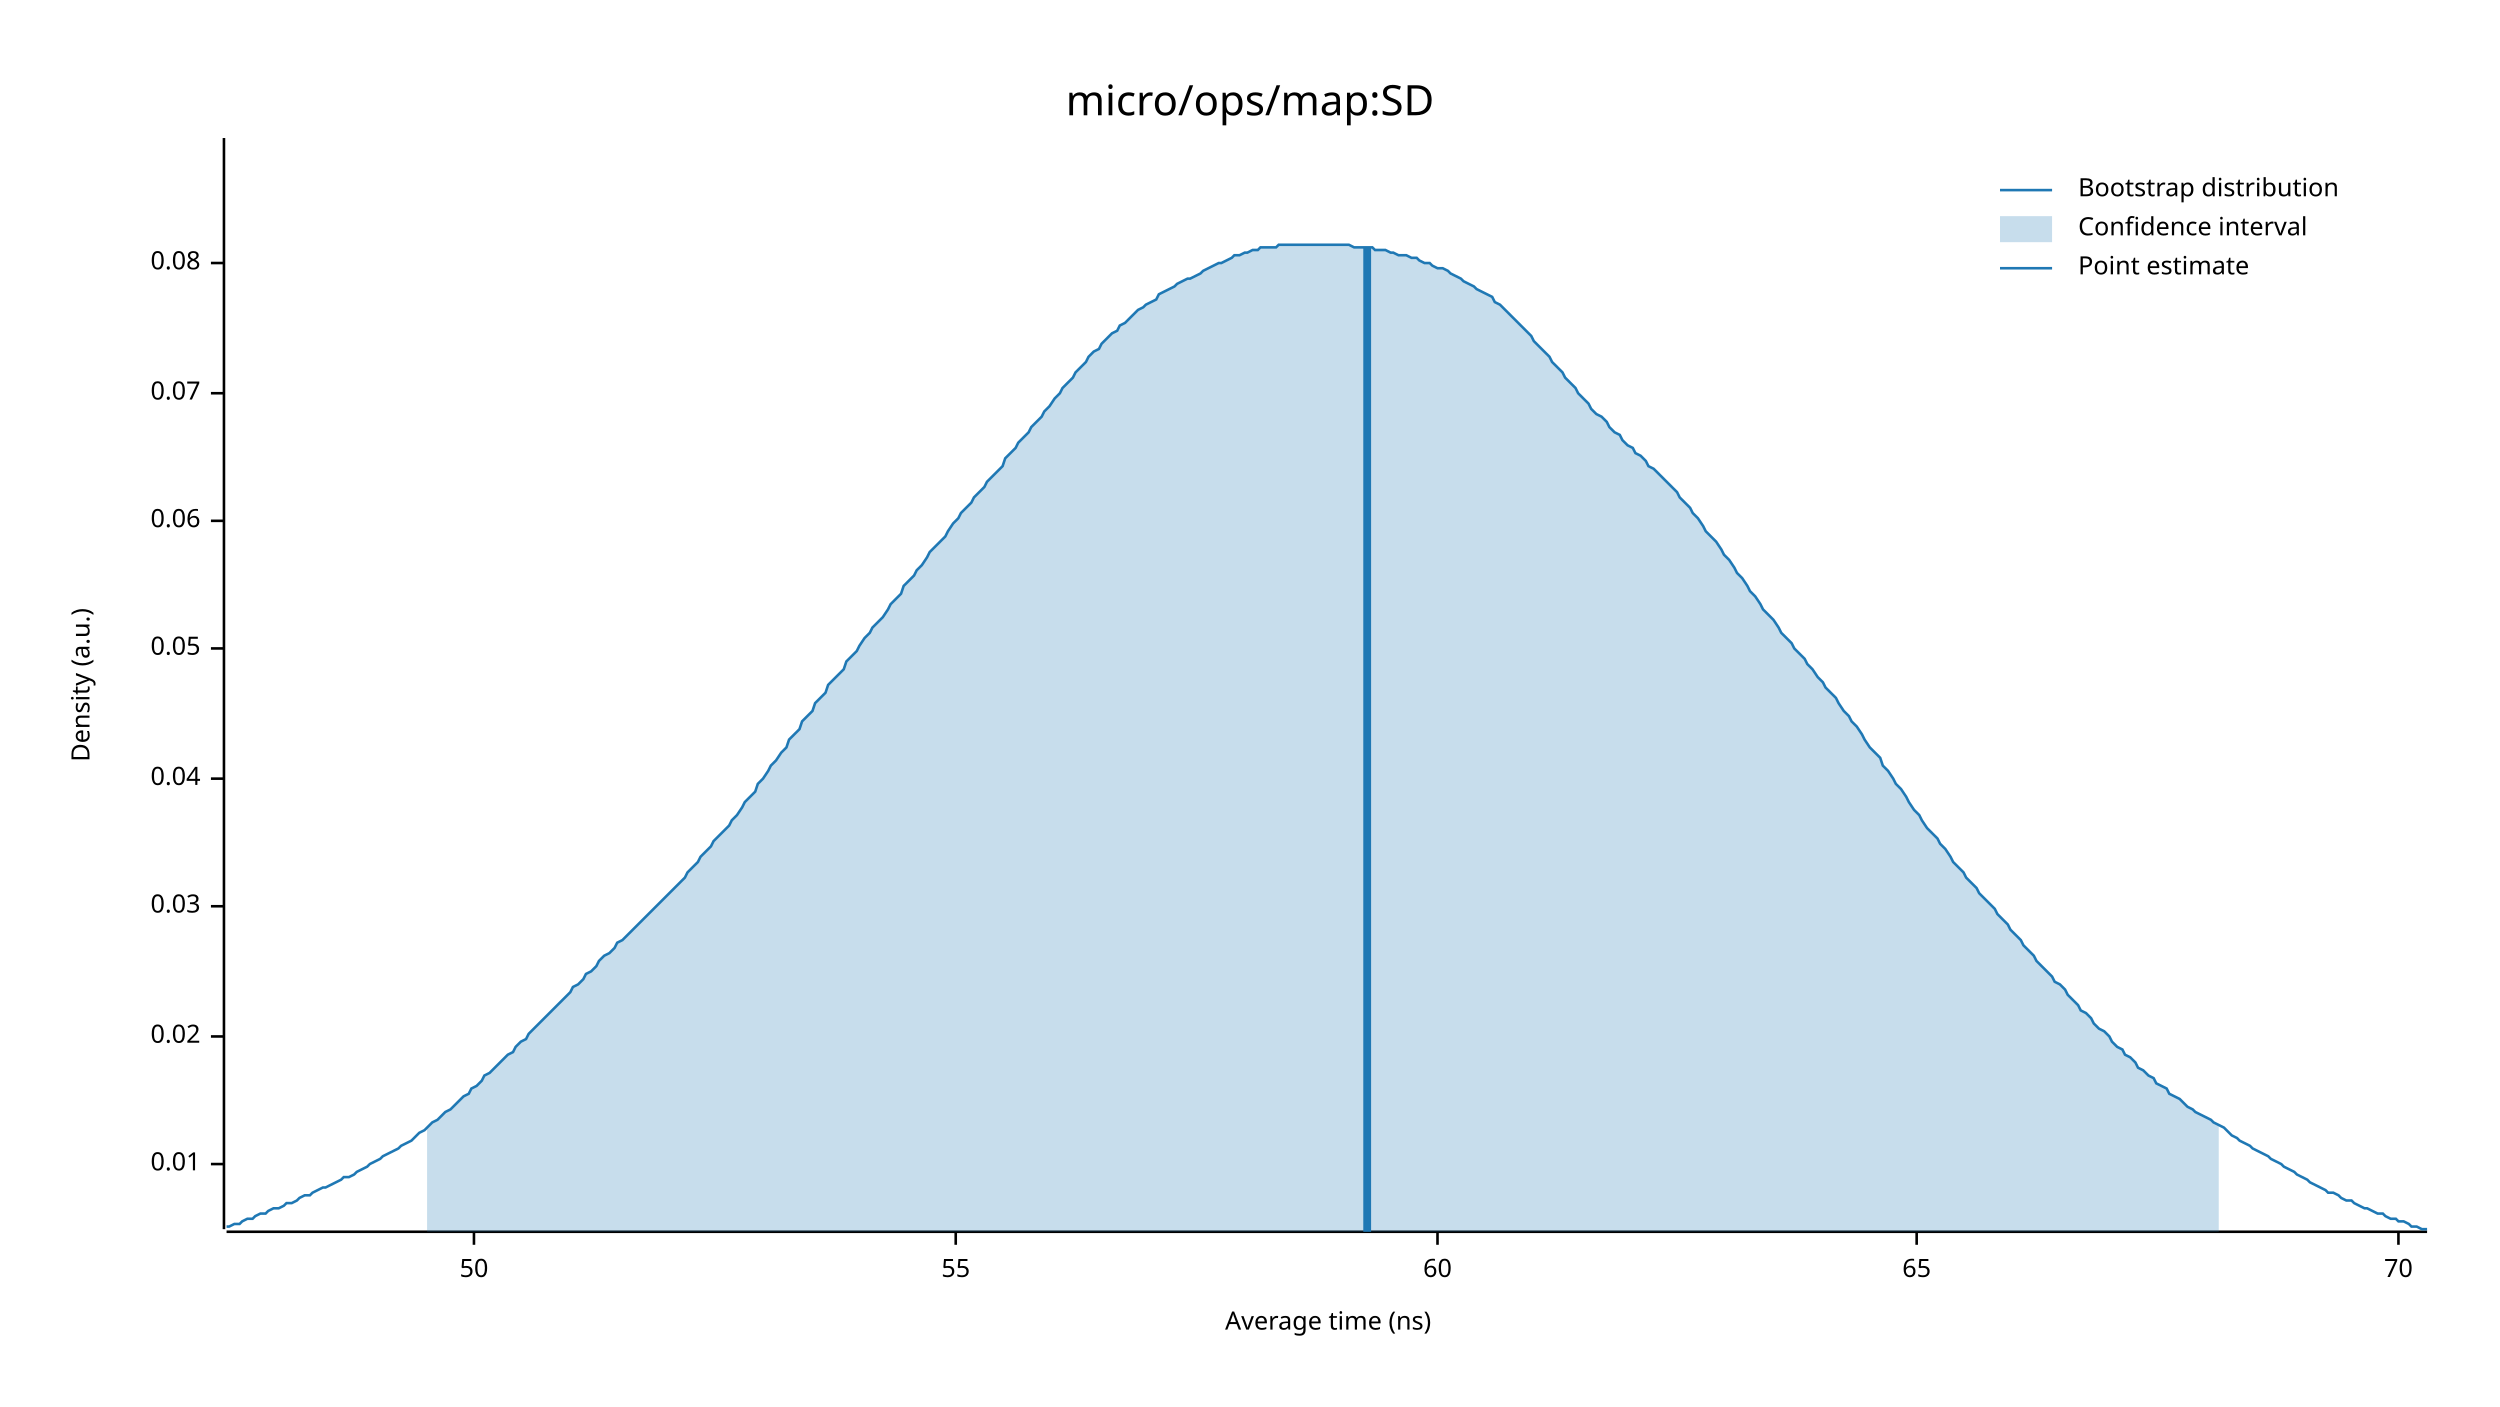
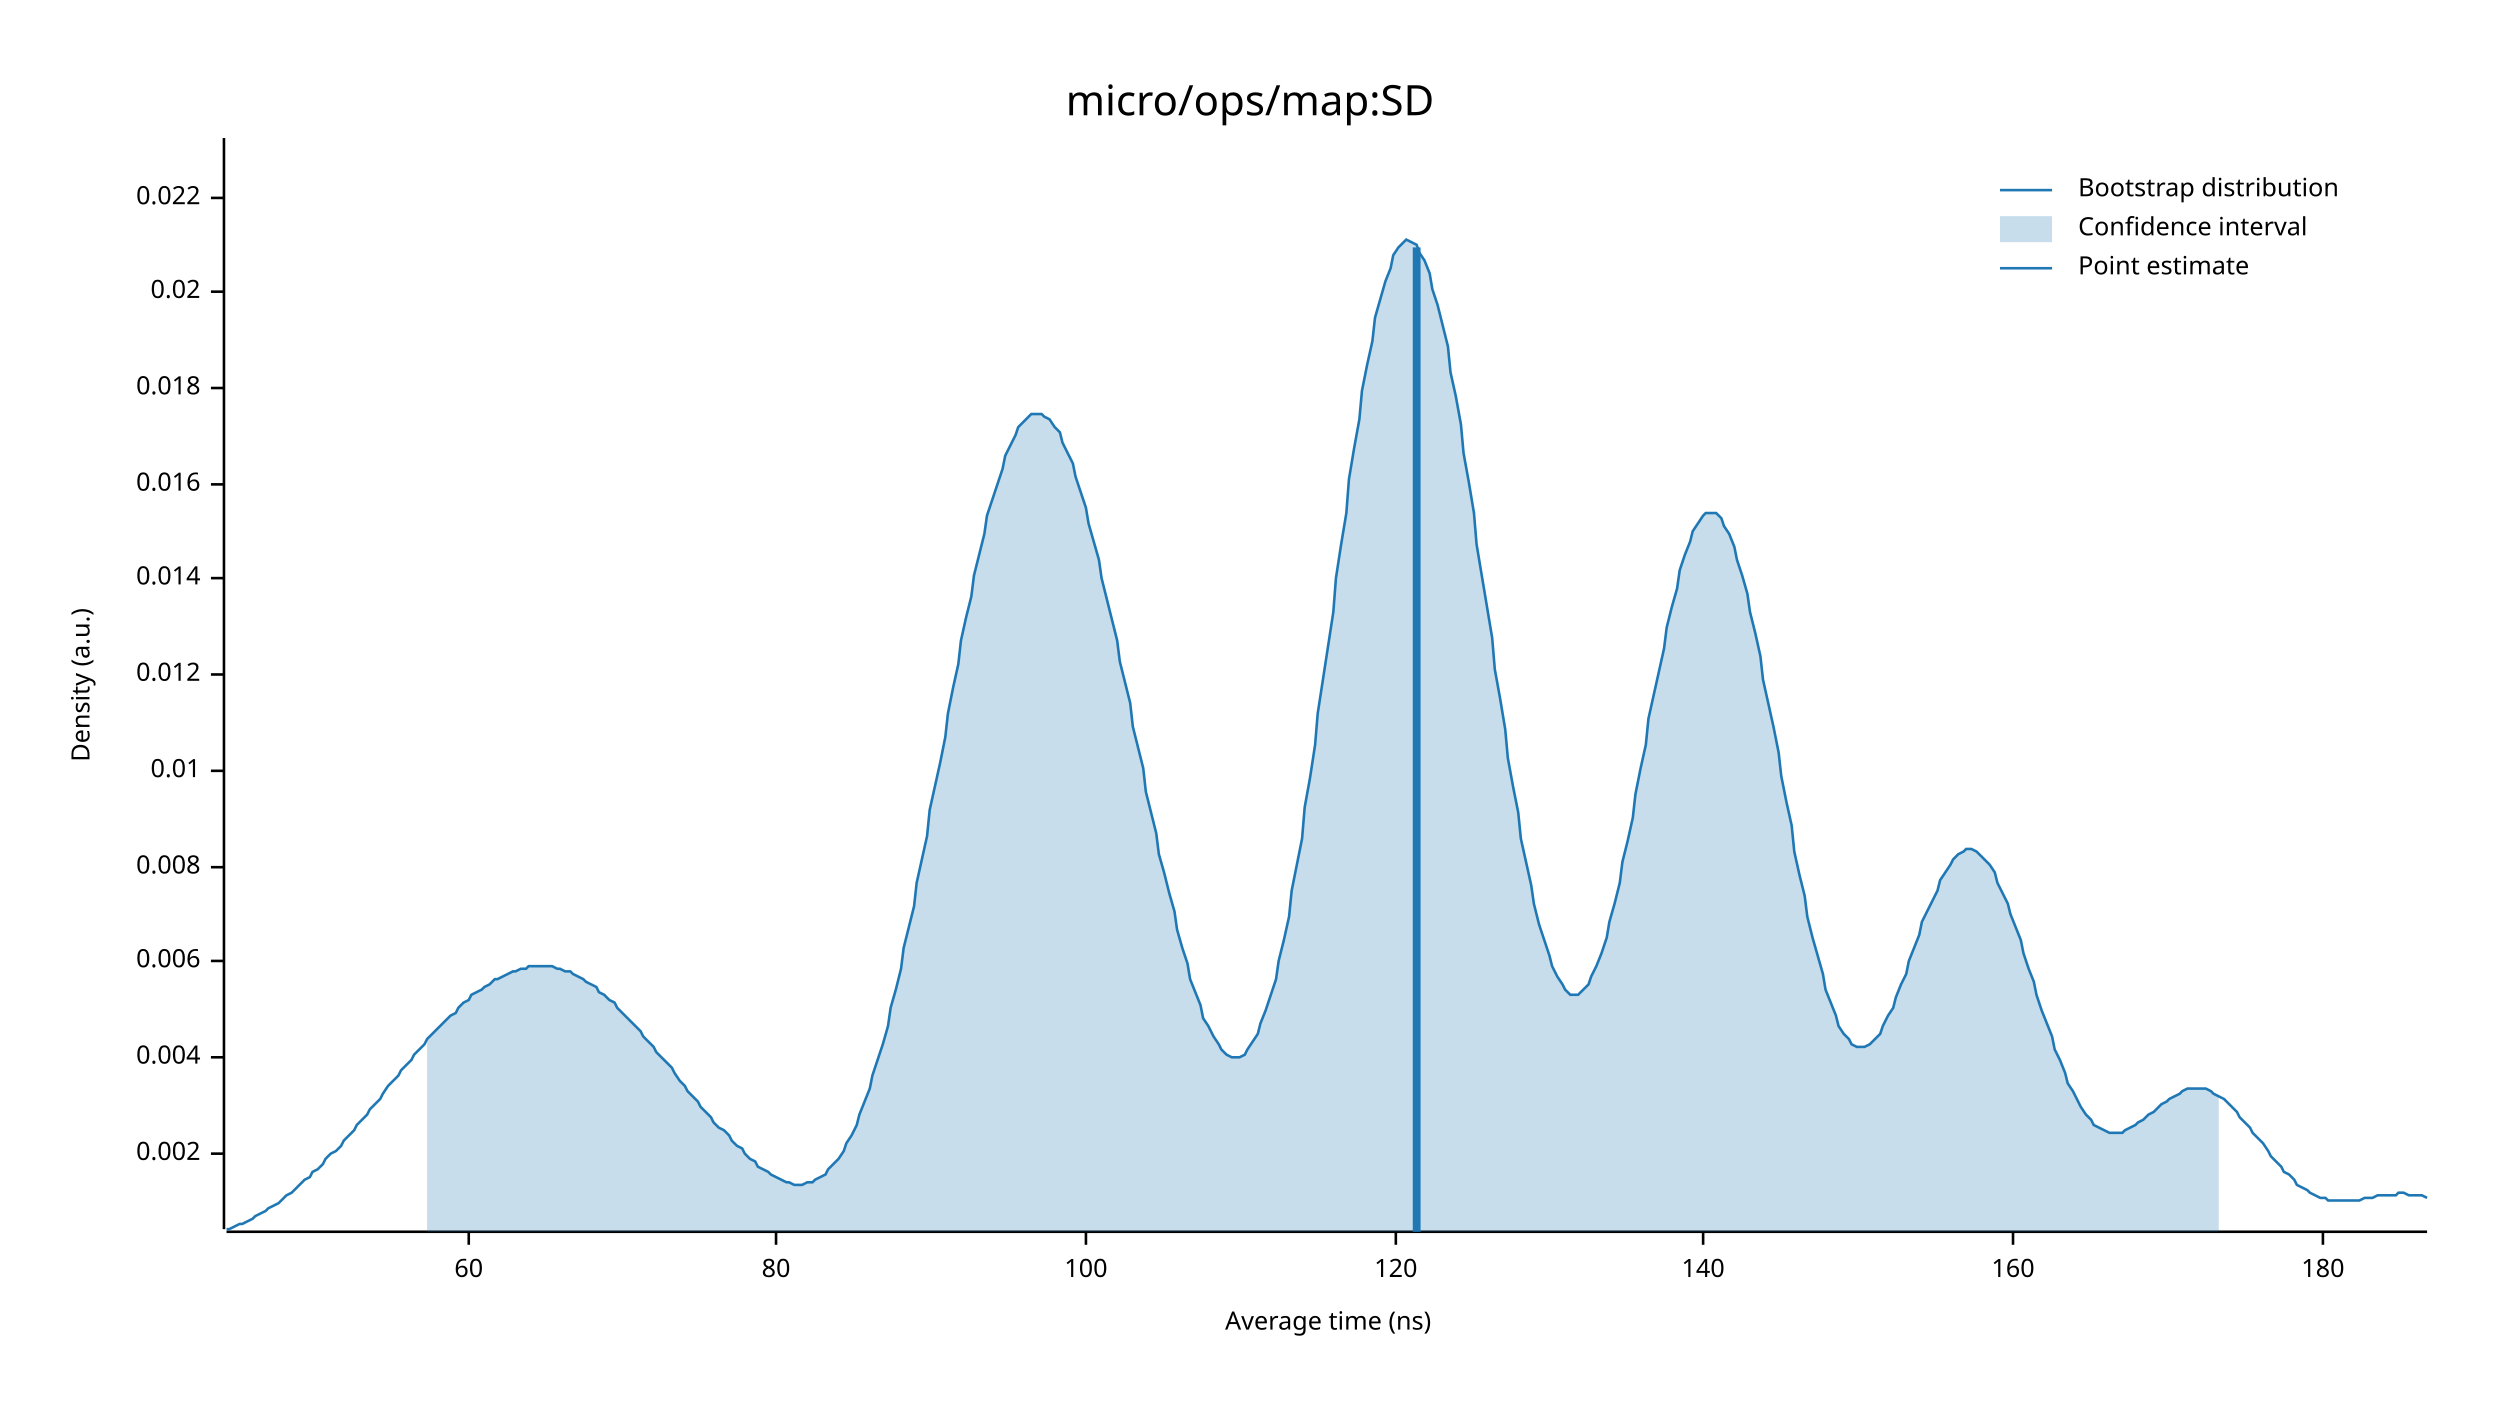
<svg xmlns="http://www.w3.org/2000/svg" width="960" height="540" viewBox="0 0 960 540">
  <text x="480" y="32" dy="0.76em" text-anchor="middle" font-family="sans-serif" font-size="16.129" opacity="1" fill="#000000">
micro/ops/map:SD
</text>
  <text x="27" y="263" dy="0.76em" text-anchor="middle" font-family="sans-serif" font-size="9.677" opacity="1" fill="#000000" transform="rotate(270, 27, 263)">
Density (a.u.)
</text>
  <text x="510" y="513" dy="-0.5ex" text-anchor="middle" font-family="sans-serif" font-size="9.677" opacity="1" fill="#000000">
Average time (ns)
</text>
  <polyline fill="none" opacity="1" stroke="#000000" stroke-width="1" points="86,53 86,472 " />
-   <text x="77" y="447" dy="0.5ex" text-anchor="end" font-family="sans-serif" font-size="9.677" opacity="1" fill="#000000">
+   <text x="77" y="443" dy="0.5ex" text-anchor="end" font-family="sans-serif" font-size="9.677" opacity="1" fill="#000000">
+ 0.002
+ </text>
+   <polyline fill="none" opacity="1" stroke="#000000" stroke-width="1" points="81,443 86,443 " />
+   <text x="77" y="406" dy="0.5ex" text-anchor="end" font-family="sans-serif" font-size="9.677" opacity="1" fill="#000000">
+ 0.004
+ </text>
+   <polyline fill="none" opacity="1" stroke="#000000" stroke-width="1" points="81,406 86,406 " />
+   <text x="77" y="369" dy="0.5ex" text-anchor="end" font-family="sans-serif" font-size="9.677" opacity="1" fill="#000000">
+ 0.006
+ </text>
+   <polyline fill="none" opacity="1" stroke="#000000" stroke-width="1" points="81,369 86,369 " />
+   <text x="77" y="333" dy="0.5ex" text-anchor="end" font-family="sans-serif" font-size="9.677" opacity="1" fill="#000000">
+ 0.008
+ </text>
+   <polyline fill="none" opacity="1" stroke="#000000" stroke-width="1" points="81,333 86,333 " />
+   <text x="77" y="296" dy="0.5ex" text-anchor="end" font-family="sans-serif" font-size="9.677" opacity="1" fill="#000000">
0.01
</text>
-   <polyline fill="none" opacity="1" stroke="#000000" stroke-width="1" points="81,447 86,447 " />
-   <text x="77" y="398" dy="0.5ex" text-anchor="end" font-family="sans-serif" font-size="9.677" opacity="1" fill="#000000">
+   <polyline fill="none" opacity="1" stroke="#000000" stroke-width="1" points="81,296 86,296 " />
+   <text x="77" y="259" dy="0.5ex" text-anchor="end" font-family="sans-serif" font-size="9.677" opacity="1" fill="#000000">
+ 0.012
+ </text>
+   <polyline fill="none" opacity="1" stroke="#000000" stroke-width="1" points="81,259 86,259 " />
+   <text x="77" y="222" dy="0.5ex" text-anchor="end" font-family="sans-serif" font-size="9.677" opacity="1" fill="#000000">
+ 0.014
+ </text>
+   <polyline fill="none" opacity="1" stroke="#000000" stroke-width="1" points="81,222 86,222 " />
+   <text x="77" y="186" dy="0.5ex" text-anchor="end" font-family="sans-serif" font-size="9.677" opacity="1" fill="#000000">
+ 0.016
+ </text>
+   <polyline fill="none" opacity="1" stroke="#000000" stroke-width="1" points="81,186 86,186 " />
+   <text x="77" y="149" dy="0.5ex" text-anchor="end" font-family="sans-serif" font-size="9.677" opacity="1" fill="#000000">
+ 0.018
+ </text>
+   <polyline fill="none" opacity="1" stroke="#000000" stroke-width="1" points="81,149 86,149 " />
+   <text x="77" y="112" dy="0.5ex" text-anchor="end" font-family="sans-serif" font-size="9.677" opacity="1" fill="#000000">
0.02
</text>
-   <polyline fill="none" opacity="1" stroke="#000000" stroke-width="1" points="81,398 86,398 " />
-   <text x="77" y="348" dy="0.5ex" text-anchor="end" font-family="sans-serif" font-size="9.677" opacity="1" fill="#000000">
- 0.03
+   <polyline fill="none" opacity="1" stroke="#000000" stroke-width="1" points="81,112 86,112 " />
+   <text x="77" y="76" dy="0.5ex" text-anchor="end" font-family="sans-serif" font-size="9.677" opacity="1" fill="#000000">
+ 0.022
</text>
-   <polyline fill="none" opacity="1" stroke="#000000" stroke-width="1" points="81,348 86,348 " />
-   <text x="77" y="299" dy="0.5ex" text-anchor="end" font-family="sans-serif" font-size="9.677" opacity="1" fill="#000000">
- 0.04
- </text>
-   <polyline fill="none" opacity="1" stroke="#000000" stroke-width="1" points="81,299 86,299 " />
-   <text x="77" y="249" dy="0.5ex" text-anchor="end" font-family="sans-serif" font-size="9.677" opacity="1" fill="#000000">
- 0.05
- </text>
-   <polyline fill="none" opacity="1" stroke="#000000" stroke-width="1" points="81,249 86,249 " />
-   <text x="77" y="200" dy="0.5ex" text-anchor="end" font-family="sans-serif" font-size="9.677" opacity="1" fill="#000000">
- 0.06
- </text>
-   <polyline fill="none" opacity="1" stroke="#000000" stroke-width="1" points="81,200 86,200 " />
-   <text x="77" y="151" dy="0.5ex" text-anchor="end" font-family="sans-serif" font-size="9.677" opacity="1" fill="#000000">
- 0.07
- </text>
-   <polyline fill="none" opacity="1" stroke="#000000" stroke-width="1" points="81,151 86,151 " />
-   <text x="77" y="101" dy="0.5ex" text-anchor="end" font-family="sans-serif" font-size="9.677" opacity="1" fill="#000000">
- 0.08
- </text>
-   <polyline fill="none" opacity="1" stroke="#000000" stroke-width="1" points="81,101 86,101 " />
+   <polyline fill="none" opacity="1" stroke="#000000" stroke-width="1" points="81,76 86,76 " />
  <polyline fill="none" opacity="1" stroke="#000000" stroke-width="1" points="87,473 932,473 " />
-   <text x="182" y="483" dy="0.76em" text-anchor="middle" font-family="sans-serif" font-size="9.677" opacity="1" fill="#000000">
- 50
- </text>
-   <polyline fill="none" opacity="1" stroke="#000000" stroke-width="1" points="182,473 182,478 " />
-   <text x="367" y="483" dy="0.76em" text-anchor="middle" font-family="sans-serif" font-size="9.677" opacity="1" fill="#000000">
- 55
- </text>
-   <polyline fill="none" opacity="1" stroke="#000000" stroke-width="1" points="367,473 367,478 " />
-   <text x="552" y="483" dy="0.76em" text-anchor="middle" font-family="sans-serif" font-size="9.677" opacity="1" fill="#000000">
+   <text x="180" y="483" dy="0.76em" text-anchor="middle" font-family="sans-serif" font-size="9.677" opacity="1" fill="#000000">
60
</text>
-   <polyline fill="none" opacity="1" stroke="#000000" stroke-width="1" points="552,473 552,478 " />
-   <text x="736" y="483" dy="0.76em" text-anchor="middle" font-family="sans-serif" font-size="9.677" opacity="1" fill="#000000">
- 65
+   <polyline fill="none" opacity="1" stroke="#000000" stroke-width="1" points="180,473 180,478 " />
+   <text x="298" y="483" dy="0.76em" text-anchor="middle" font-family="sans-serif" font-size="9.677" opacity="1" fill="#000000">
+ 80
</text>
-   <polyline fill="none" opacity="1" stroke="#000000" stroke-width="1" points="736,473 736,478 " />
-   <text x="921" y="483" dy="0.76em" text-anchor="middle" font-family="sans-serif" font-size="9.677" opacity="1" fill="#000000">
- 70
+   <polyline fill="none" opacity="1" stroke="#000000" stroke-width="1" points="298,473 298,478 " />
+   <text x="417" y="483" dy="0.76em" text-anchor="middle" font-family="sans-serif" font-size="9.677" opacity="1" fill="#000000">
+ 100
</text>
-   <polyline fill="none" opacity="1" stroke="#000000" stroke-width="1" points="921,473 921,478 " />
-   <polyline fill="none" opacity="1" stroke="#1F78B4" stroke-width="1" points="87,471 88,471 90,470 92,470 93,469 95,468 97,468 98,467 100,466 102,466 103,465 105,464 107,464 109,463 110,462 112,462 114,461 115,460 117,459 119,459 120,458 122,457 124,456 125,456 127,455 129,454 131,453 132,452 134,452 136,451 137,450 139,449 141,448 142,447 144,446 146,445 147,444 149,443 151,442 153,441 154,440 156,439 158,438 159,437 161,435 163,434 164,433 166,431 168,430 169,429 171,427 173,426 175,424 176,423 178,421 180,420 181,418 183,417 185,415 186,413 188,412 190,410 191,409 193,407 195,405 197,404 198,402 200,400 202,399 203,397 205,395 207,393 208,392 210,390 212,388 214,386 215,385 217,383 219,381 220,379 222,378 224,376 225,374 227,373 229,371 230,369 232,367 234,366 236,364 237,362 239,361 241,359 242,358 244,356 246,354 247,353 249,351 251,349 252,348 254,346 256,344 258,342 259,341 261,339 263,337 264,335 266,333 268,331 269,329 271,327 273,325 274,323 276,321 278,319 280,317 281,315 283,313 285,310 286,308 288,306 290,304 291,301 293,299 295,296 296,294 298,292 300,289 302,287 303,284 305,282 307,280 308,277 310,275 312,273 313,270 315,268 317,266 318,263 320,261 322,259 324,257 325,254 327,252 329,250 330,248 332,245 334,243 335,241 337,239 339,237 341,234 342,232 344,230 346,228 347,225 349,223 351,221 352,219 354,217 356,214 357,212 359,210 361,208 363,206 364,204 366,201 368,199 369,197 371,195 373,193 374,191 376,189 378,187 379,185 381,183 383,181 385,179 386,176 388,174 390,172 391,170 393,168 395,166 396,164 398,162 400,160 401,158 403,156 405,153 407,151 408,149 410,147 412,145 413,143 415,141 417,139 418,137 420,135 422,134 423,132 425,130 427,128 429,127 430,125 432,124 434,122 435,121 437,119 439,118 440,117 442,116 444,115 445,113 447,112 449,111 451,110 452,109 454,108 456,107 457,107 459,106 461,105 462,104 464,103 466,102 468,101 469,101 471,100 473,99 474,98 476,98 478,97 479,97 481,96 483,96 484,95 486,95 488,95 490,95 491,94 493,94 495,94 496,94 498,94 500,94 501,94 503,94 505,94 506,94 508,94 510,94 512,94 513,94 515,94 517,94 518,94 520,95 522,95 523,95 525,95 527,95 528,96 530,96 532,96 534,97 535,97 537,98 539,98 540,98 542,99 544,99 545,100 547,101 549,101 550,102 552,103 554,103 556,104 557,105 559,106 561,107 562,108 564,109 566,110 567,111 569,112 571,113 573,114 574,116 576,117 578,119 579,120 581,122 583,124 584,125 586,127 588,129 589,131 591,133 593,135 595,137 596,139 598,141 600,143 601,145 603,147 605,149 606,151 608,153 610,155 611,157 613,159 615,160 617,162 618,164 620,166 622,167 623,169 625,171 627,172 628,174 630,175 632,177 633,179 635,180 637,182 639,184 640,185 642,187 644,189 645,191 647,193 649,195 650,197 652,199 654,202 655,204 657,206 659,208 661,211 662,213 664,215 666,218 667,220 669,222 671,225 672,227 674,229 676,232 677,234 679,236 681,238 683,241 684,243 686,245 688,247 689,249 691,251 693,253 694,255 696,257 698,260 700,262 701,264 703,266 705,268 706,270 708,273 710,275 711,277 713,279 715,282 716,284 718,287 720,289 722,291 723,294 725,296 727,299 728,301 730,303 732,306 733,308 735,311 737,313 738,315 740,318 742,320 744,322 745,324 747,326 749,329 750,331 752,333 754,335 755,337 757,339 759,341 760,343 762,345 764,347 766,349 767,351 769,353 771,355 772,357 774,359 776,361 777,363 779,365 781,367 782,369 784,371 786,373 788,375 789,377 791,378 793,380 794,382 796,384 798,386 799,388 801,389 803,391 804,393 806,395 808,396 810,398 811,400 813,402 815,403 816,405 818,406 820,408 821,410 823,411 825,413 827,414 828,416 830,417 832,418 833,420 835,421 837,422 838,423 840,425 842,426 843,427 845,428 847,429 849,430 850,431 852,432 854,433 855,434 857,436 859,437 860,438 862,439 864,440 865,441 867,442 869,443 871,444 872,445 874,446 876,447 877,448 879,449 881,450 882,451 884,452 886,453 887,454 889,455 891,456 893,457 894,458 896,458 898,459 899,460 901,461 903,461 904,462 906,463 908,464 909,464 911,465 913,466 915,466 916,467 918,468 920,468 921,469 923,469 925,470 926,471 928,471 930,472 932,472 " />
-   <polygon opacity="0.25" fill="#1F78B4" points="164,433 166,431 168,430 169,429 171,427 173,426 175,424 176,423 178,421 180,420 181,418 183,417 185,415 186,413 188,412 190,410 191,409 193,407 195,405 197,404 198,402 200,400 202,399 203,397 205,395 207,393 208,392 210,390 212,388 214,386 215,385 217,383 219,381 220,379 222,378 224,376 225,374 227,373 229,371 230,369 232,367 234,366 236,364 237,362 239,361 241,359 242,358 244,356 246,354 247,353 249,351 251,349 252,348 254,346 256,344 258,342 259,341 261,339 263,337 264,335 266,333 268,331 269,329 271,327 273,325 274,323 276,321 278,319 280,317 281,315 283,313 285,310 286,308 288,306 290,304 291,301 293,299 295,296 296,294 298,292 300,289 302,287 303,284 305,282 307,280 308,277 310,275 312,273 313,270 315,268 317,266 318,263 320,261 322,259 324,257 325,254 327,252 329,250 330,248 332,245 334,243 335,241 337,239 339,237 341,234 342,232 344,230 346,228 347,225 349,223 351,221 352,219 354,217 356,214 357,212 359,210 361,208 363,206 364,204 366,201 368,199 369,197 371,195 373,193 374,191 376,189 378,187 379,185 381,183 383,181 385,179 386,176 388,174 390,172 391,170 393,168 395,166 396,164 398,162 400,160 401,158 403,156 405,153 407,151 408,149 410,147 412,145 413,143 415,141 417,139 418,137 420,135 422,134 423,132 425,130 427,128 429,127 430,125 432,124 434,122 435,121 437,119 439,118 440,117 442,116 444,115 445,113 447,112 449,111 451,110 452,109 454,108 456,107 457,107 459,106 461,105 462,104 464,103 466,102 468,101 469,101 471,100 473,99 474,98 476,98 478,97 479,97 481,96 483,96 484,95 486,95 488,95 490,95 491,94 493,94 495,94 496,94 498,94 500,94 501,94 503,94 505,94 506,94 508,94 510,94 512,94 513,94 515,94 517,94 518,94 520,95 522,95 523,95 525,95 527,95 528,96 530,96 532,96 534,97 535,97 537,98 539,98 540,98 542,99 544,99 545,100 547,101 549,101 550,102 552,103 554,103 556,104 557,105 559,106 561,107 562,108 564,109 566,110 567,111 569,112 571,113 573,114 574,116 576,117 578,119 579,120 581,122 583,124 584,125 586,127 588,129 589,131 591,133 593,135 595,137 596,139 598,141 600,143 601,145 603,147 605,149 606,151 608,153 610,155 611,157 613,159 615,160 617,162 618,164 620,166 622,167 623,169 625,171 627,172 628,174 630,175 632,177 633,179 635,180 637,182 639,184 640,185 642,187 644,189 645,191 647,193 649,195 650,197 652,199 654,202 655,204 657,206 659,208 661,211 662,213 664,215 666,218 667,220 669,222 671,225 672,227 674,229 676,232 677,234 679,236 681,238 683,241 684,243 686,245 688,247 689,249 691,251 693,253 694,255 696,257 698,260 700,262 701,264 703,266 705,268 706,270 708,273 710,275 711,277 713,279 715,282 716,284 718,287 720,289 722,291 723,294 725,296 727,299 728,301 730,303 732,306 733,308 735,311 737,313 738,315 740,318 742,320 744,322 745,324 747,326 749,329 750,331 752,333 754,335 755,337 757,339 759,341 760,343 762,345 764,347 766,349 767,351 769,353 771,355 772,357 774,359 776,361 777,363 779,365 781,367 782,369 784,371 786,373 788,375 789,377 791,378 793,380 794,382 796,384 798,386 799,388 801,389 803,391 804,393 806,395 808,396 810,398 811,400 813,402 815,403 816,405 818,406 820,408 821,410 823,411 825,413 827,414 828,416 830,417 832,418 833,420 835,421 837,422 838,423 840,425 842,426 843,427 845,428 847,429 849,430 850,431 852,432 852,473 164,473 " />
-   <polyline fill="none" opacity="1" stroke="#1F78B4" stroke-width="3" points="525,473 525,95 " />
+   <polyline fill="none" opacity="1" stroke="#000000" stroke-width="1" points="417,473 417,478 " />
+   <text x="536" y="483" dy="0.76em" text-anchor="middle" font-family="sans-serif" font-size="9.677" opacity="1" fill="#000000">
+ 120
+ </text>
+   <polyline fill="none" opacity="1" stroke="#000000" stroke-width="1" points="536,473 536,478 " />
+   <text x="654" y="483" dy="0.76em" text-anchor="middle" font-family="sans-serif" font-size="9.677" opacity="1" fill="#000000">
+ 140
+ </text>
+   <polyline fill="none" opacity="1" stroke="#000000" stroke-width="1" points="654,473 654,478 " />
+   <text x="773" y="483" dy="0.76em" text-anchor="middle" font-family="sans-serif" font-size="9.677" opacity="1" fill="#000000">
+ 160
+ </text>
+   <polyline fill="none" opacity="1" stroke="#000000" stroke-width="1" points="773,473 773,478 " />
+   <text x="892" y="483" dy="0.76em" text-anchor="middle" font-family="sans-serif" font-size="9.677" opacity="1" fill="#000000">
+ 180
+ </text>
+   <polyline fill="none" opacity="1" stroke="#000000" stroke-width="1" points="892,473 892,478 " />
+   <polyline fill="none" opacity="1" stroke="#1F78B4" stroke-width="1" points="87,472 88,472 90,471 92,470 93,470 95,469 97,468 98,467 100,466 102,465 103,464 105,463 107,462 109,460 110,459 112,458 114,456 115,455 117,453 119,452 120,450 122,449 124,447 125,445 127,443 129,442 131,440 132,438 134,436 136,434 137,432 139,430 141,428 142,426 144,424 146,422 147,420 149,417 151,415 153,413 154,411 156,409 158,407 159,405 161,403 163,401 164,399 166,397 168,395 169,394 171,392 173,390 175,389 176,387 178,385 180,384 181,382 183,381 185,380 186,379 188,378 190,376 191,376 193,375 195,374 197,373 198,373 200,372 202,372 203,371 205,371 207,371 208,371 210,371 212,371 214,372 215,372 217,373 219,373 220,374 222,375 224,376 225,377 227,378 229,379 230,381 232,382 234,384 236,385 237,387 239,389 241,391 242,392 244,394 246,396 247,398 249,400 251,402 252,404 254,406 256,408 258,410 259,412 261,415 263,417 264,419 266,421 268,423 269,425 271,427 273,429 274,431 276,433 278,434 280,436 281,438 283,440 285,441 286,443 288,445 290,446 291,448 293,449 295,450 296,451 298,452 300,453 302,454 303,454 305,455 307,455 308,455 310,454 312,454 313,453 315,452 317,451 318,449 320,447 322,445 324,442 325,439 327,436 329,432 330,428 332,423 334,418 335,413 337,407 339,401 341,394 342,387 344,380 346,372 347,364 349,356 351,348 352,339 354,330 356,321 357,311 359,302 361,293 363,283 364,274 366,264 368,255 369,246 371,237 373,229 374,221 376,213 378,205 379,198 381,192 383,186 385,180 386,175 388,171 390,167 391,164 393,162 395,160 396,159 398,159 400,159 401,160 403,161 405,164 407,166 408,170 410,174 412,178 413,183 415,189 417,195 418,201 420,208 422,215 423,222 425,230 427,238 429,246 430,254 432,262 434,270 435,279 437,287 439,295 440,304 442,312 444,320 445,328 447,335 449,343 451,350 452,357 454,364 456,370 457,376 459,381 461,386 462,391 464,394 466,398 468,401 469,403 471,405 473,406 474,406 476,406 478,405 479,403 481,400 483,397 484,393 486,388 488,382 490,376 491,369 493,361 495,352 496,342 498,332 500,322 501,310 503,299 505,286 506,274 508,261 510,248 512,235 513,222 515,209 517,197 518,184 520,172 522,161 523,150 525,140 527,131 528,122 530,115 532,108 534,103 535,98 537,95 539,93 540,92 542,93 544,94 545,97 547,100 549,105 550,111 552,117 554,125 556,133 557,143 559,152 561,163 562,174 564,185 566,197 567,209 569,221 571,233 573,245 574,257 576,268 578,280 579,291 581,302 583,312 584,322 586,331 588,340 589,347 591,355 593,361 595,367 596,371 598,375 600,378 601,380 603,382 605,382 606,382 608,380 610,378 611,375 613,371 615,366 617,360 618,354 620,347 622,339 623,331 625,323 627,314 628,305 630,295 632,286 633,276 635,267 637,258 639,249 640,241 642,233 644,226 645,219 647,213 649,208 650,204 652,201 654,198 655,197 657,197 659,197 661,199 662,202 664,205 666,210 667,215 669,221 671,228 672,235 674,243 676,252 677,261 679,270 681,279 683,289 684,298 686,308 688,317 689,327 691,336 693,344 694,352 696,360 698,367 700,374 701,380 703,385 705,390 706,394 708,397 710,399 711,401 713,402 715,402 716,402 718,401 720,399 722,397 723,394 725,390 727,387 728,383 730,378 732,374 733,369 735,364 737,359 738,354 740,350 742,346 744,342 745,338 747,335 749,332 750,330 752,328 754,327 755,326 757,326 759,327 760,328 762,330 764,332 766,335 767,339 769,343 771,347 772,351 774,356 776,361 777,366 779,372 781,377 782,382 784,388 786,393 788,398 789,403 791,407 793,412 794,416 796,419 798,423 799,425 801,428 803,430 804,432 806,433 808,434 810,435 811,435 813,435 815,435 816,434 818,433 820,432 821,431 823,430 825,428 827,427 828,426 830,424 832,423 833,422 835,421 837,420 838,419 840,418 842,418 843,418 845,418 847,418 849,419 850,420 852,421 854,422 855,423 857,425 859,427 860,429 862,431 864,433 865,435 867,437 869,439 871,442 872,444 874,446 876,448 877,450 879,451 881,453 882,455 884,456 886,457 887,458 889,459 891,460 893,460 894,461 896,461 898,461 899,461 901,461 903,461 904,461 906,461 908,460 909,460 911,460 913,459 915,459 916,459 918,459 920,459 921,458 923,458 925,459 926,459 928,459 930,459 932,460 " />
+   <polygon opacity="0.25" fill="#1F78B4" points="164,399 166,397 168,395 169,394 171,392 173,390 175,389 176,387 178,385 180,384 181,382 183,381 185,380 186,379 188,378 190,376 191,376 193,375 195,374 197,373 198,373 200,372 202,372 203,371 205,371 207,371 208,371 210,371 212,371 214,372 215,372 217,373 219,373 220,374 222,375 224,376 225,377 227,378 229,379 230,381 232,382 234,384 236,385 237,387 239,389 241,391 242,392 244,394 246,396 247,398 249,400 251,402 252,404 254,406 256,408 258,410 259,412 261,415 263,417 264,419 266,421 268,423 269,425 271,427 273,429 274,431 276,433 278,434 280,436 281,438 283,440 285,441 286,443 288,445 290,446 291,448 293,449 295,450 296,451 298,452 300,453 302,454 303,454 305,455 307,455 308,455 310,454 312,454 313,453 315,452 317,451 318,449 320,447 322,445 324,442 325,439 327,436 329,432 330,428 332,423 334,418 335,413 337,407 339,401 341,394 342,387 344,380 346,372 347,364 349,356 351,348 352,339 354,330 356,321 357,311 359,302 361,293 363,283 364,274 366,264 368,255 369,246 371,237 373,229 374,221 376,213 378,205 379,198 381,192 383,186 385,180 386,175 388,171 390,167 391,164 393,162 395,160 396,159 398,159 400,159 401,160 403,161 405,164 407,166 408,170 410,174 412,178 413,183 415,189 417,195 418,201 420,208 422,215 423,222 425,230 427,238 429,246 430,254 432,262 434,270 435,279 437,287 439,295 440,304 442,312 444,320 445,328 447,335 449,343 451,350 452,357 454,364 456,370 457,376 459,381 461,386 462,391 464,394 466,398 468,401 469,403 471,405 473,406 474,406 476,406 478,405 479,403 481,400 483,397 484,393 486,388 488,382 490,376 491,369 493,361 495,352 496,342 498,332 500,322 501,310 503,299 505,286 506,274 508,261 510,248 512,235 513,222 515,209 517,197 518,184 520,172 522,161 523,150 525,140 527,131 528,122 530,115 532,108 534,103 535,98 537,95 539,93 540,92 542,93 544,94 545,97 547,100 549,105 550,111 552,117 554,125 556,133 557,143 559,152 561,163 562,174 564,185 566,197 567,209 569,221 571,233 573,245 574,257 576,268 578,280 579,291 581,302 583,312 584,322 586,331 588,340 589,347 591,355 593,361 595,367 596,371 598,375 600,378 601,380 603,382 605,382 606,382 608,380 610,378 611,375 613,371 615,366 617,360 618,354 620,347 622,339 623,331 625,323 627,314 628,305 630,295 632,286 633,276 635,267 637,258 639,249 640,241 642,233 644,226 645,219 647,213 649,208 650,204 652,201 654,198 655,197 657,197 659,197 661,199 662,202 664,205 666,210 667,215 669,221 671,228 672,235 674,243 676,252 677,261 679,270 681,279 683,289 684,298 686,308 688,317 689,327 691,336 693,344 694,352 696,360 698,367 700,374 701,380 703,385 705,390 706,394 708,397 710,399 711,401 713,402 715,402 716,402 718,401 720,399 722,397 723,394 725,390 727,387 728,383 730,378 732,374 733,369 735,364 737,359 738,354 740,350 742,346 744,342 745,338 747,335 749,332 750,330 752,328 754,327 755,326 757,326 759,327 760,328 762,330 764,332 766,335 767,339 769,343 771,347 772,351 774,356 776,361 777,366 779,372 781,377 782,382 784,388 786,393 788,398 789,403 791,407 793,412 794,416 796,419 798,423 799,425 801,428 803,430 804,432 806,433 808,434 810,435 811,435 813,435 815,435 816,434 818,433 820,432 821,431 823,430 825,428 827,427 828,426 830,424 832,423 833,422 835,421 837,420 838,419 840,418 842,418 843,418 845,418 847,418 849,419 850,420 852,421 852,473 164,473 " />
+   <polyline fill="none" opacity="1" stroke="#1F78B4" stroke-width="3" points="544,473 544,95 " />
  <text x="798" y="68" dy="0.76em" text-anchor="start" font-family="sans-serif" font-size="9.677" opacity="1" fill="#000000">
Bootstrap distribution
</text>
  <text x="798" y="83" dy="0.76em" text-anchor="start" font-family="sans-serif" font-size="9.677" opacity="1" fill="#000000">
Confidence interval
</text>
  <text x="798" y="98" dy="0.76em" text-anchor="start" font-family="sans-serif" font-size="9.677" opacity="1" fill="#000000">
Point estimate
</text>
  <polyline fill="none" opacity="1" stroke="#1F78B4" stroke-width="1" points="768,73 788,73 " />
  <rect x="768" y="83" width="20" height="10" opacity="0.25" fill="#1F78B4" stroke="none" />
  <polyline fill="none" opacity="1" stroke="#1F78B4" stroke-width="1" points="768,103 788,103 " />
</svg>
